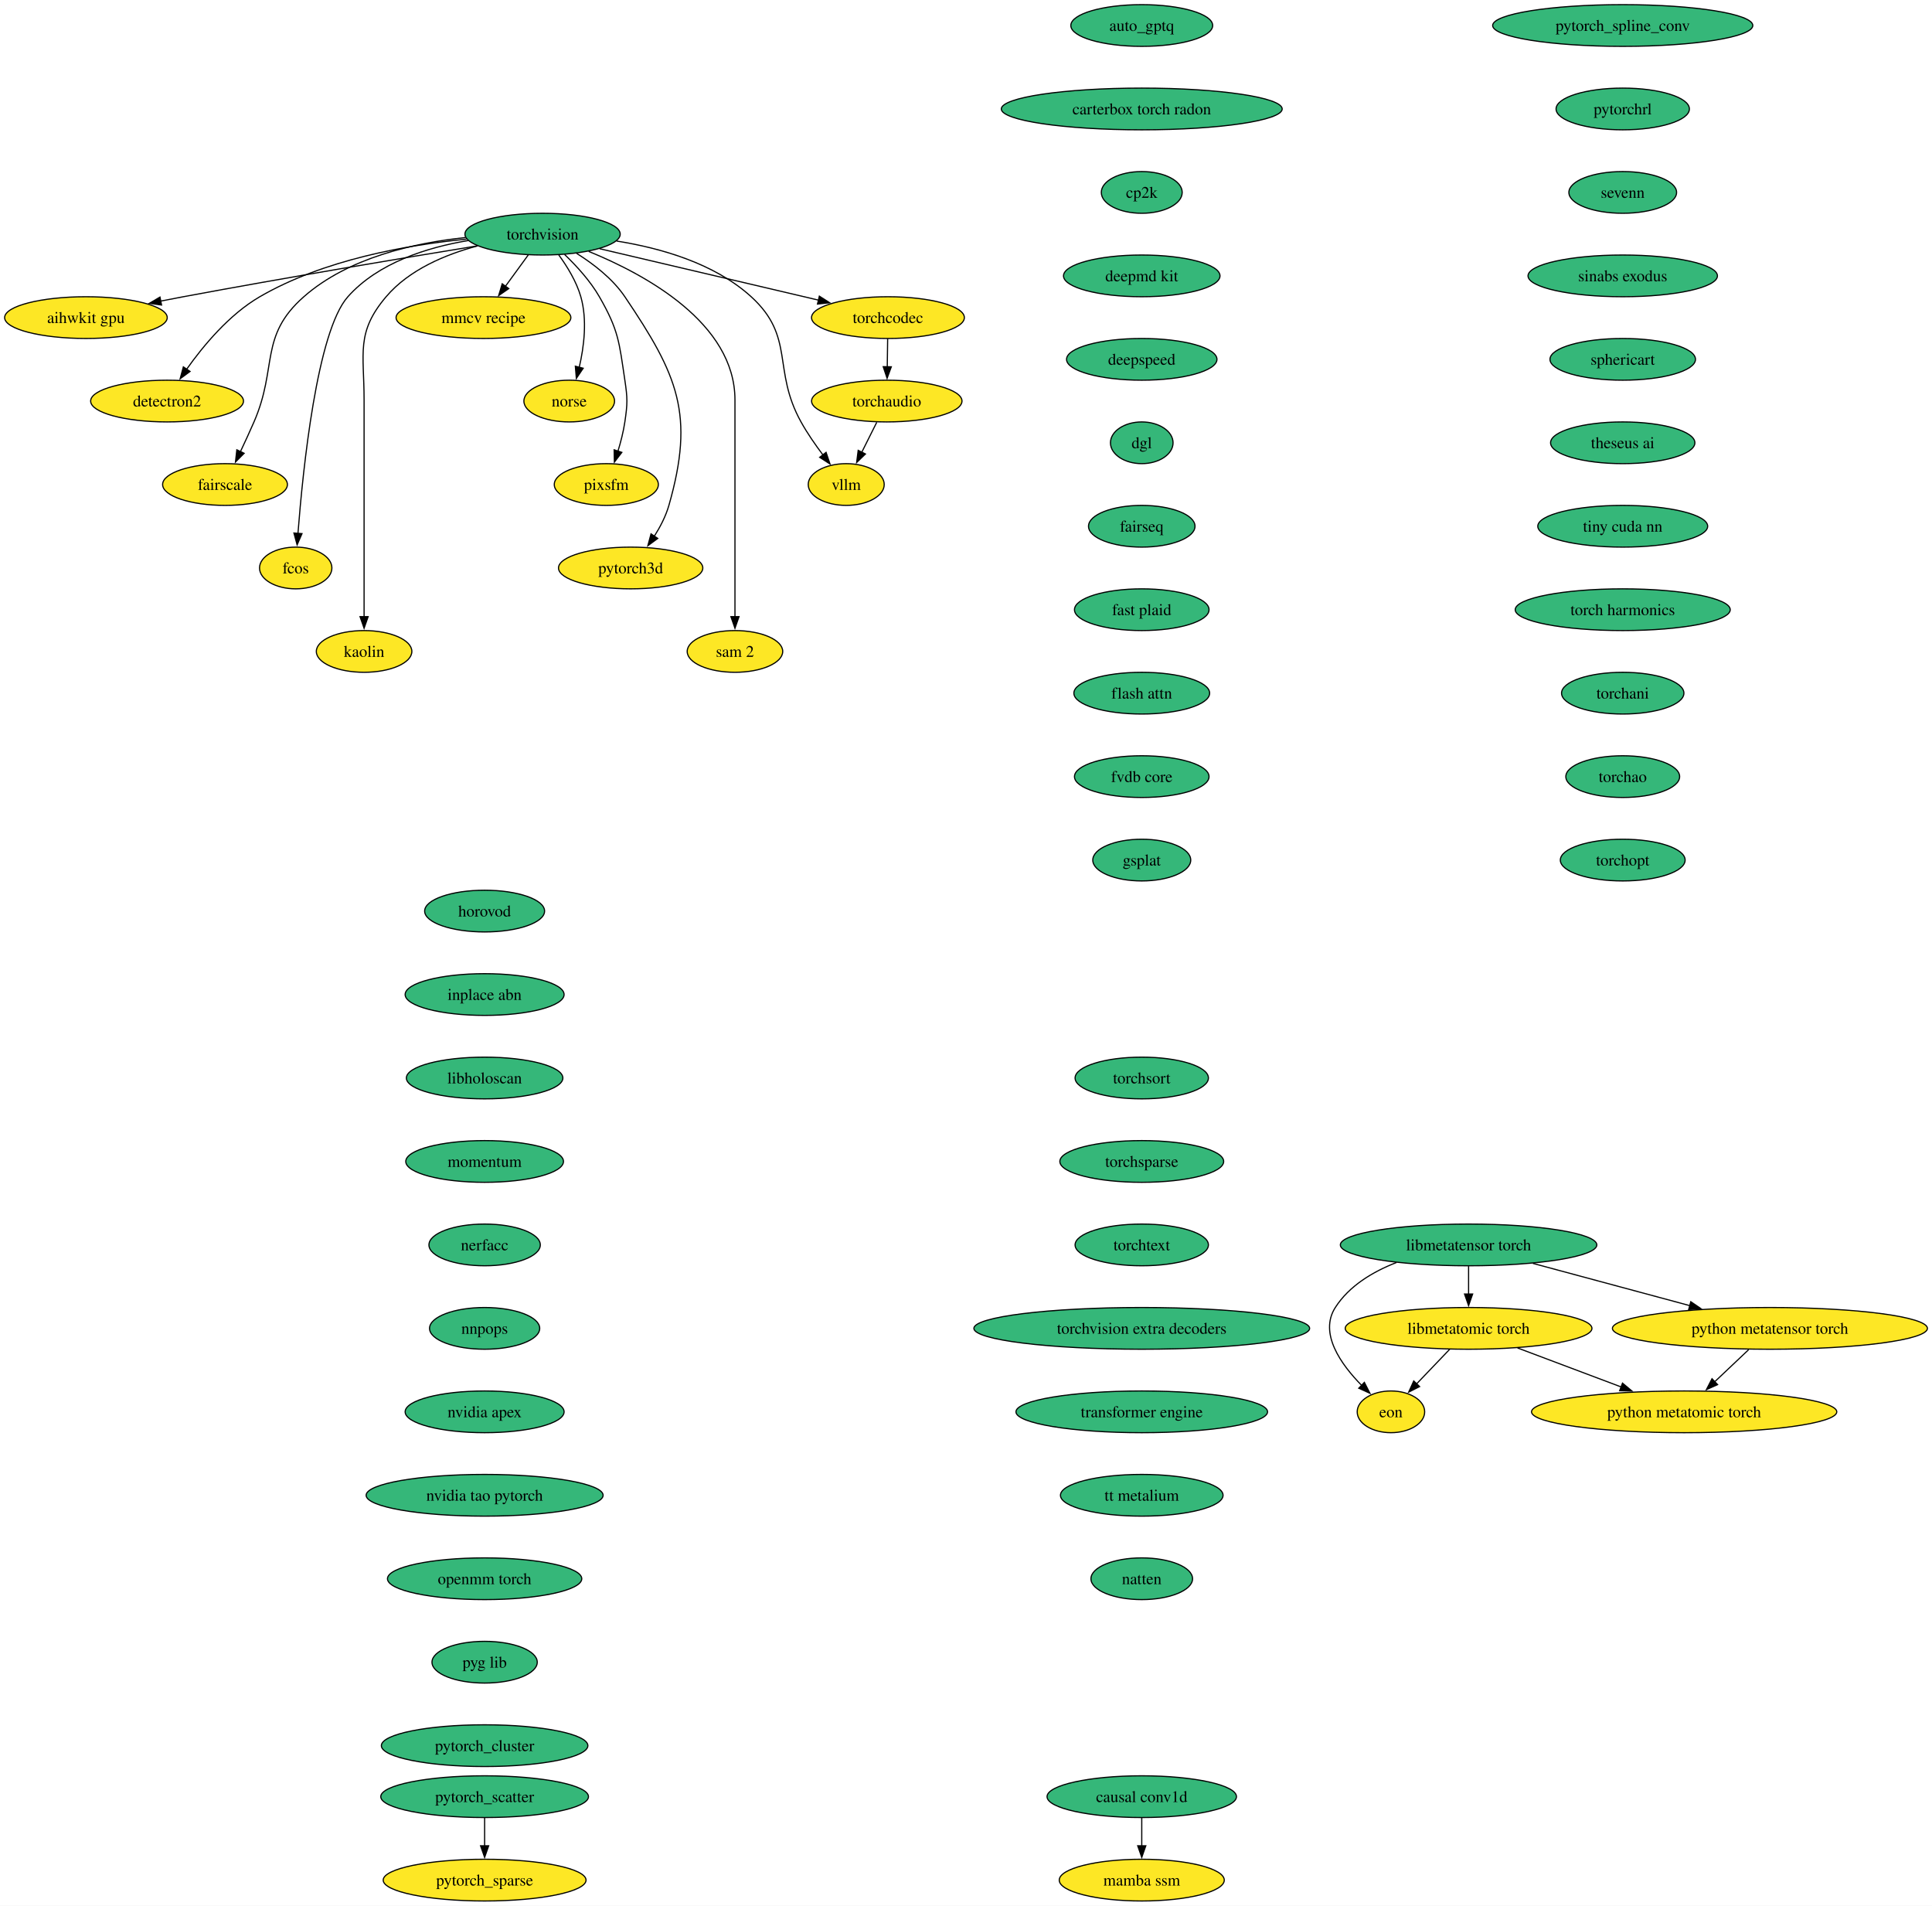
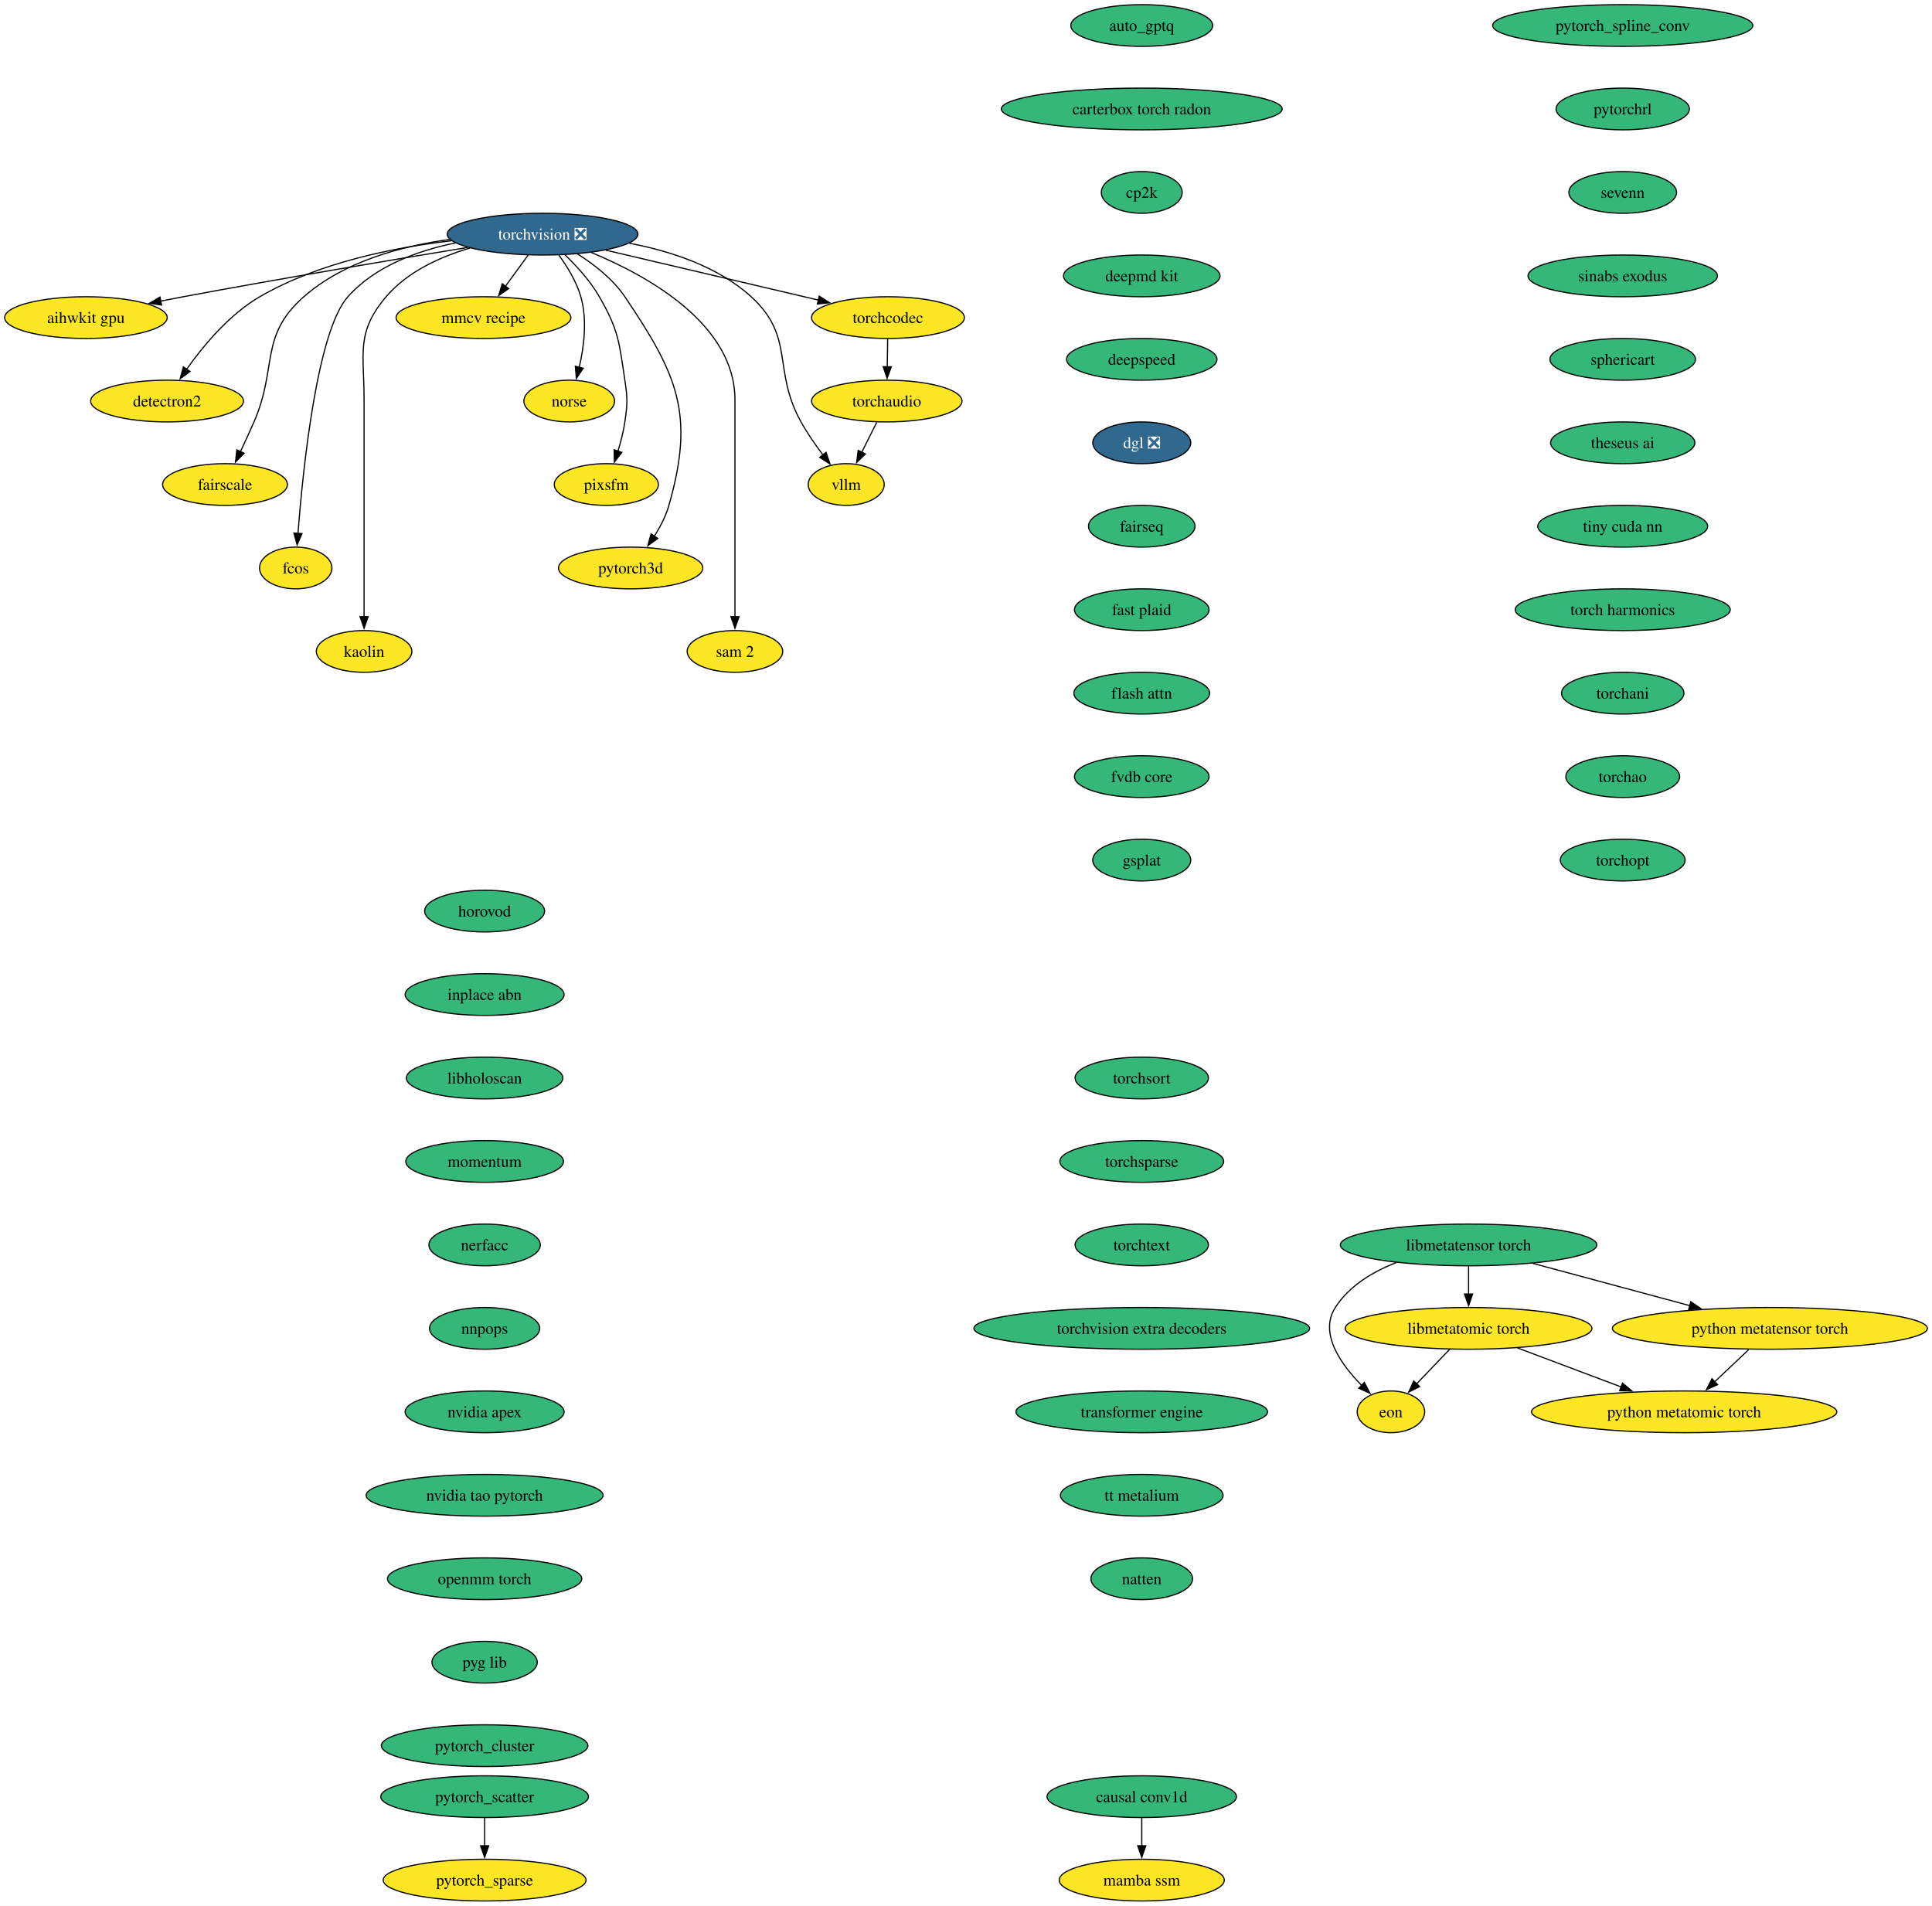
<svg xmlns="http://www.w3.org/2000/svg" xmlns:xlink="http://www.w3.org/1999/xlink" width="1667pt" height="1644pt" viewBox="0.00 0.00 1667.00 1644.00">
  <g id="graph0" class="graph" transform="scale(1 1) rotate(0) translate(4 1640)">
    <polygon fill="white" stroke="none" points="-4,4 -4,-1640 1663.06,-1640 1663.06,4 -4,4" />
    <g id="node1" class="node">
      <g id="a_node1">
        <a xlink:href="https://github.com/conda-forge/aihwkit-gpu-feedstock" xlink:title="aihwkit gpu">
          <ellipse fill="#fde725" stroke="black" cx="70.15" cy="-1366" rx="70.15" ry="18" />
          <text xml:space="preserve" text-anchor="middle" x="70.15" y="-1361.33" font-family="Times,serif" font-size="14.00">aihwkit gpu</text>
        </a>
      </g>
    </g>
    <g id="node2" class="node">
      <g id="a_node2">
        <a xlink:href="https://github.com/conda-forge/auto_gptq-feedstock" xlink:title="auto_gptq">
          <ellipse fill="#35b779" stroke="black" cx="981.15" cy="-1618" rx="61.2" ry="18" />
          <text xml:space="preserve" text-anchor="middle" x="981.15" y="-1613.33" font-family="Times,serif" font-size="14.00">auto_gptq</text>
        </a>
      </g>
    </g>
    <g id="node3" class="node">
      <g id="a_node3">
        <a xlink:href="https://github.com/conda-forge/carterbox-torch-radon-feedstock" xlink:title="carterbox torch radon">
          <ellipse fill="#35b779" stroke="black" cx="981.15" cy="-1546" rx="121.18" ry="18" />
          <text xml:space="preserve" text-anchor="middle" x="981.15" y="-1541.33" font-family="Times,serif" font-size="14.00">carterbox torch radon</text>
        </a>
      </g>
    </g>
    <g id="node4" class="node">
      <g id="a_node4">
        <a xlink:href="https://github.com/conda-forge/cp2k-feedstock" xlink:title="cp2k">
          <ellipse fill="#35b779" stroke="black" cx="981.15" cy="-1474" rx="34.9" ry="18" />
          <text xml:space="preserve" text-anchor="middle" x="981.15" y="-1469.33" font-family="Times,serif" font-size="14.00">cp2k</text>
        </a>
      </g>
    </g>
    <g id="node7" class="node">
      <g id="a_node7">
        <a xlink:href="https://github.com/conda-forge/deepmd-kit-feedstock" xlink:title="deepmd kit">
          <ellipse fill="#35b779" stroke="black" cx="981.15" cy="-1402" rx="67.52" ry="18" />
          <text xml:space="preserve" text-anchor="middle" x="981.15" y="-1397.33" font-family="Times,serif" font-size="14.00">deepmd kit</text>
        </a>
      </g>
    </g>
    <g id="node5" class="node">
      <g id="a_node5">
        <a xlink:href="https://github.com/conda-forge/causal-conv1d-feedstock" xlink:title="causal conv1d">
          <ellipse fill="#35b779" stroke="black" cx="981.15" cy="-90" rx="81.72" ry="18" />
          <text xml:space="preserve" text-anchor="middle" x="981.15" y="-85.33" font-family="Times,serif" font-size="14.00">causal conv1d</text>
        </a>
      </g>
    </g>
    <g id="node6" class="node">
      <g id="a_node6">
        <a xlink:href="https://github.com/conda-forge/mamba-ssm-feedstock" xlink:title="mamba ssm">
          <ellipse fill="#fde725" stroke="black" cx="981.15" cy="-18" rx="71.2" ry="18" />
          <text xml:space="preserve" text-anchor="middle" x="981.15" y="-13.32" font-family="Times,serif" font-size="14.00">mamba ssm</text>
        </a>
      </g>
    </g>
    <g id="edge3" class="edge">
      <path fill="none" stroke="black" d="M981.15,-71.7C981.15,-64.41 981.15,-55.73 981.15,-47.54" />
      <polygon fill="black" stroke="black" points="984.65,-47.62 981.15,-37.62 977.65,-47.62 984.65,-47.62" />
    </g>
    <g id="node8" class="node">
      <g id="a_node8">
        <a xlink:href="https://github.com/conda-forge/deepspeed-feedstock" xlink:title="deepspeed">
          <ellipse fill="#35b779" stroke="black" cx="981.15" cy="-1330" rx="64.89" ry="18" />
          <text xml:space="preserve" text-anchor="middle" x="981.15" y="-1325.33" font-family="Times,serif" font-size="14.00">deepspeed</text>
        </a>
      </g>
    </g>
    <g id="node9" class="node">
      <g id="a_node9">
-         <a xlink:href="https://github.com/conda-forge/dgl-feedstock" xlink:title="dgl">
-           <ellipse fill="#35b779" stroke="black" cx="981.15" cy="-1258" rx="27.01" ry="18" />
-           <text xml:space="preserve" text-anchor="middle" x="981.15" y="-1253.33" font-family="Times,serif" font-size="14.00">dgl</text>
+         <a xlink:href="https://github.com/conda-forge/dgl-feedstock/pull/70" xlink:title="dgl ❎">
+           <ellipse fill="#31688e" stroke="black" cx="981.15" cy="-1258" rx="42.26" ry="18" />
+           <text xml:space="preserve" text-anchor="middle" x="981.15" y="-1253.33" font-family="Times,serif" font-size="14.00" fill="white">dgl ❎</text>
        </a>
      </g>
    </g>
    <g id="node11" class="node">
      <g id="a_node11">
        <a xlink:href="https://github.com/conda-forge/fairseq-feedstock" xlink:title="fairseq">
          <ellipse fill="#35b779" stroke="black" cx="981.15" cy="-1186" rx="45.95" ry="18" />
          <text xml:space="preserve" text-anchor="middle" x="981.15" y="-1181.33" font-family="Times,serif" font-size="14.00">fairseq</text>
        </a>
      </g>
    </g>
    <g id="node10" class="node">
      <g id="a_node10">
        <a xlink:href="https://github.com/conda-forge/detectron2-feedstock" xlink:title="detectron2">
          <ellipse fill="#fde725" stroke="black" cx="140.15" cy="-1294" rx="65.94" ry="18" />
          <text xml:space="preserve" text-anchor="middle" x="140.15" y="-1289.33" font-family="Times,serif" font-size="14.00">detectron2</text>
        </a>
      </g>
    </g>
    <g id="node14" class="node">
      <g id="a_node14">
        <a xlink:href="https://github.com/conda-forge/fast-plaid-feedstock" xlink:title="fast plaid">
          <ellipse fill="#35b779" stroke="black" cx="981.15" cy="-1114" rx="58.05" ry="18" />
          <text xml:space="preserve" text-anchor="middle" x="981.15" y="-1109.33" font-family="Times,serif" font-size="14.00">fast plaid</text>
        </a>
      </g>
    </g>
    <g id="node12" class="node">
      <g id="a_node12">
        <a xlink:href="https://github.com/conda-forge/eon-feedstock" xlink:title="eon">
          <ellipse fill="#fde725" stroke="black" cx="1196.15" cy="-422" rx="29.11" ry="18" />
          <text xml:space="preserve" text-anchor="middle" x="1196.15" y="-417.32" font-family="Times,serif" font-size="14.00">eon</text>
        </a>
      </g>
    </g>
    <g id="node13" class="node">
      <g id="a_node13">
        <a xlink:href="https://github.com/conda-forge/fairscale-feedstock" xlink:title="fairscale">
          <ellipse fill="#fde725" stroke="black" cx="190.15" cy="-1222" rx="53.84" ry="18" />
          <text xml:space="preserve" text-anchor="middle" x="190.15" y="-1217.33" font-family="Times,serif" font-size="14.00">fairscale</text>
        </a>
      </g>
    </g>
    <g id="node15" class="node">
      <g id="a_node15">
        <a xlink:href="https://github.com/conda-forge/flash-attn-feedstock" xlink:title="flash attn">
          <ellipse fill="#35b779" stroke="black" cx="981.15" cy="-1042" rx="58.57" ry="18" />
          <text xml:space="preserve" text-anchor="middle" x="981.15" y="-1037.33" font-family="Times,serif" font-size="14.00">flash attn</text>
        </a>
      </g>
    </g>
    <g id="node17" class="node">
      <g id="a_node17">
        <a xlink:href="https://github.com/conda-forge/fvdb-core-feedstock" xlink:title="fvdb core">
          <ellipse fill="#35b779" stroke="black" cx="981.15" cy="-970" rx="58.05" ry="18" />
          <text xml:space="preserve" text-anchor="middle" x="981.15" y="-965.33" font-family="Times,serif" font-size="14.00">fvdb core</text>
        </a>
      </g>
    </g>
    <g id="node16" class="node">
      <g id="a_node16">
        <a xlink:href="https://github.com/conda-forge/fcos-feedstock" xlink:title="fcos">
          <ellipse fill="#fde725" stroke="black" cx="251.15" cy="-1150" rx="31.22" ry="18" />
          <text xml:space="preserve" text-anchor="middle" x="251.15" y="-1145.33" font-family="Times,serif" font-size="14.00">fcos</text>
        </a>
      </g>
    </g>
    <g id="node18" class="node">
      <g id="a_node18">
        <a xlink:href="https://github.com/conda-forge/gsplat-feedstock" xlink:title="gsplat">
          <ellipse fill="#35b779" stroke="black" cx="981.15" cy="-898" rx="42.26" ry="18" />
          <text xml:space="preserve" text-anchor="middle" x="981.15" y="-893.33" font-family="Times,serif" font-size="14.00">gsplat</text>
        </a>
      </g>
    </g>
    <g id="node19" class="node">
      <g id="a_node19">
        <a xlink:href="https://github.com/conda-forge/horovod-feedstock" xlink:title="horovod">
          <ellipse fill="#35b779" stroke="black" cx="414.15" cy="-854" rx="51.74" ry="18" />
          <text xml:space="preserve" text-anchor="middle" x="414.15" y="-849.33" font-family="Times,serif" font-size="14.00">horovod</text>
        </a>
      </g>
    </g>
    <g id="node20" class="node">
      <g id="a_node20">
        <a xlink:href="https://github.com/conda-forge/inplace-abn-feedstock" xlink:title="inplace abn">
          <ellipse fill="#35b779" stroke="black" cx="414.15" cy="-782" rx="68.57" ry="18" />
          <text xml:space="preserve" text-anchor="middle" x="414.15" y="-777.33" font-family="Times,serif" font-size="14.00">inplace abn</text>
        </a>
      </g>
    </g>
    <g id="node21" class="node">
      <g id="a_node21">
        <a xlink:href="https://github.com/conda-forge/libholoscan-feedstock" xlink:title="libholoscan">
          <ellipse fill="#35b779" stroke="black" cx="414.15" cy="-710" rx="67.52" ry="18" />
          <text xml:space="preserve" text-anchor="middle" x="414.15" y="-705.33" font-family="Times,serif" font-size="14.00">libholoscan</text>
        </a>
      </g>
    </g>
    <g id="node23" class="node">
      <g id="a_node23">
        <a xlink:href="https://github.com/conda-forge/momentum-feedstock" xlink:title="momentum">
          <ellipse fill="#35b779" stroke="black" cx="414.15" cy="-638" rx="68.04" ry="18" />
          <text xml:space="preserve" text-anchor="middle" x="414.15" y="-633.33" font-family="Times,serif" font-size="14.00">momentum</text>
        </a>
      </g>
    </g>
    <g id="node22" class="node">
      <g id="a_node22">
        <a xlink:href="https://github.com/conda-forge/kaolin-feedstock" xlink:title="kaolin">
          <ellipse fill="#fde725" stroke="black" cx="310.15" cy="-1078" rx="41.21" ry="18" />
          <text xml:space="preserve" text-anchor="middle" x="310.15" y="-1073.33" font-family="Times,serif" font-size="14.00">kaolin</text>
        </a>
      </g>
    </g>
    <g id="node29" class="node">
      <g id="a_node29">
        <a xlink:href="https://github.com/conda-forge/nerfacc-feedstock" xlink:title="nerfacc">
          <ellipse fill="#35b779" stroke="black" cx="414.15" cy="-566" rx="48.05" ry="18" />
          <text xml:space="preserve" text-anchor="middle" x="414.15" y="-561.33" font-family="Times,serif" font-size="14.00">nerfacc</text>
        </a>
      </g>
    </g>
    <g id="node24" class="node">
      <g id="a_node24">
        <a xlink:href="https://github.com/conda-forge/libmetatensor-torch-feedstock" xlink:title="libmetatensor torch">
          <ellipse fill="#35b779" stroke="black" cx="1263.15" cy="-566" rx="110.66" ry="18" />
          <text xml:space="preserve" text-anchor="middle" x="1263.15" y="-561.33" font-family="Times,serif" font-size="14.00">libmetatensor torch</text>
        </a>
      </g>
    </g>
    <g id="edge15" class="edge">
      <path fill="none" stroke="black" d="M1200.89,-550.8C1180.55,-542.89 1160.12,-530.7 1148.15,-512 1133.95,-489.82 1152.88,-463.07 1170.98,-444.72" />
      <polygon fill="black" stroke="black" points="1173.22,-447.42 1178.03,-437.98 1168.38,-442.37 1173.22,-447.42" />
    </g>
    <g id="node25" class="node">
      <g id="a_node25">
        <a xlink:href="https://github.com/conda-forge/libmetatomic-torch-feedstock" xlink:title="libmetatomic torch">
          <ellipse fill="#fde725" stroke="black" cx="1263.15" cy="-494" rx="106.45" ry="18" />
          <text xml:space="preserve" text-anchor="middle" x="1263.15" y="-489.32" font-family="Times,serif" font-size="14.00">libmetatomic torch</text>
        </a>
      </g>
    </g>
    <g id="edge16" class="edge">
      <path fill="none" stroke="black" d="M1263.15,-547.7C1263.15,-540.41 1263.15,-531.73 1263.15,-523.54" />
      <polygon fill="black" stroke="black" points="1266.65,-523.62 1263.15,-513.62 1259.65,-523.62 1266.65,-523.62" />
    </g>
    <g id="node26" class="node">
      <g id="a_node26">
        <a xlink:href="https://github.com/conda-forge/python-metatensor-torch-feedstock" xlink:title="python metatensor torch">
          <ellipse fill="#fde725" stroke="black" cx="1523.15" cy="-494" rx="135.91" ry="18" />
          <text xml:space="preserve" text-anchor="middle" x="1523.15" y="-489.32" font-family="Times,serif" font-size="14.00">python metatensor torch</text>
        </a>
      </g>
    </g>
    <g id="edge17" class="edge">
      <path fill="none" stroke="black" d="M1318.61,-550.07C1358.17,-539.42 1411.65,-525.02 1454,-513.62" />
      <polygon fill="black" stroke="black" points="1454.87,-517.01 1463.61,-511.03 1453.05,-510.25 1454.87,-517.01" />
    </g>
    <g id="edge18" class="edge">
      <path fill="none" stroke="black" d="M1246.93,-476.05C1238.3,-467.04 1227.57,-455.83 1218.2,-446.04" />
      <polygon fill="black" stroke="black" points="1220.89,-443.79 1211.45,-438.98 1215.83,-448.63 1220.89,-443.79" />
    </g>
    <g id="node27" class="node">
      <g id="a_node27">
        <a xlink:href="https://github.com/conda-forge/python-metatomic-torch-feedstock" xlink:title="python metatomic torch">
          <ellipse fill="#fde725" stroke="black" cx="1449.15" cy="-422" rx="131.7" ry="18" />
          <text xml:space="preserve" text-anchor="middle" x="1449.15" y="-417.32" font-family="Times,serif" font-size="14.00">python metatomic torch</text>
        </a>
      </g>
    </g>
    <g id="edge19" class="edge">
      <path fill="none" stroke="black" d="M1305.36,-477.12C1331.87,-467.14 1366.34,-454.17 1394.88,-443.43" />
      <polygon fill="black" stroke="black" points="1395.95,-446.76 1404.08,-439.96 1393.49,-440.21 1395.95,-446.76" />
    </g>
    <g id="edge20" class="edge">
      <path fill="none" stroke="black" d="M1504.86,-475.7C1495.99,-467.3 1485.17,-457.07 1475.43,-447.86" />
      <polygon fill="black" stroke="black" points="1478,-445.47 1468.33,-441.14 1473.19,-450.56 1478,-445.47" />
    </g>
    <g id="node28" class="node">
      <g id="a_node28">
        <a xlink:href="https://github.com/conda-forge/mmcv-recipe-feedstock" xlink:title="mmcv recipe">
          <ellipse fill="#fde725" stroke="black" cx="413.15" cy="-1366" rx="75.41" ry="18" />
          <text xml:space="preserve" text-anchor="middle" x="413.15" y="-1361.33" font-family="Times,serif" font-size="14.00">mmcv recipe</text>
        </a>
      </g>
    </g>
    <g id="node30" class="node">
      <g id="a_node30">
        <a xlink:href="https://github.com/conda-forge/nnpops-feedstock" xlink:title="nnpops">
          <ellipse fill="#35b779" stroke="black" cx="414.15" cy="-494" rx="47.53" ry="18" />
          <text xml:space="preserve" text-anchor="middle" x="414.15" y="-489.32" font-family="Times,serif" font-size="14.00">nnpops</text>
        </a>
      </g>
    </g>
    <g id="node31" class="node">
      <g id="a_node31">
        <a xlink:href="https://github.com/conda-forge/nvidia-apex-feedstock" xlink:title="nvidia apex">
          <ellipse fill="#35b779" stroke="black" cx="414.15" cy="-422" rx="68.57" ry="18" />
          <text xml:space="preserve" text-anchor="middle" x="414.15" y="-417.32" font-family="Times,serif" font-size="14.00">nvidia apex</text>
        </a>
      </g>
    </g>
    <g id="node33" class="node">
      <g id="a_node33">
        <a xlink:href="https://github.com/conda-forge/nvidia-tao-pytorch-feedstock" xlink:title="nvidia tao pytorch">
          <ellipse fill="#35b779" stroke="black" cx="414.15" cy="-350" rx="102.24" ry="18" />
          <text xml:space="preserve" text-anchor="middle" x="414.15" y="-345.32" font-family="Times,serif" font-size="14.00">nvidia tao pytorch</text>
        </a>
      </g>
    </g>
    <g id="node32" class="node">
      <g id="a_node32">
        <a xlink:href="https://github.com/conda-forge/norse-feedstock" xlink:title="norse">
          <ellipse fill="#fde725" stroke="black" cx="487.15" cy="-1294" rx="39.11" ry="18" />
          <text xml:space="preserve" text-anchor="middle" x="487.15" y="-1289.33" font-family="Times,serif" font-size="14.00">norse</text>
        </a>
      </g>
    </g>
    <g id="node34" class="node">
      <g id="a_node34">
        <a xlink:href="https://github.com/conda-forge/openmm-torch-feedstock" xlink:title="openmm torch">
          <ellipse fill="#35b779" stroke="black" cx="414.15" cy="-278" rx="83.83" ry="18" />
          <text xml:space="preserve" text-anchor="middle" x="414.15" y="-273.32" font-family="Times,serif" font-size="14.00">openmm torch</text>
        </a>
      </g>
    </g>
    <g id="node35" class="node">
      <g id="a_node35">
        <a xlink:href="https://github.com/conda-forge/pyg-lib-feedstock" xlink:title="pyg lib">
          <ellipse fill="#35b779" stroke="black" cx="414.15" cy="-206" rx="45.42" ry="18" />
          <text xml:space="preserve" text-anchor="middle" x="414.15" y="-201.33" font-family="Times,serif" font-size="14.00">pyg lib</text>
        </a>
      </g>
    </g>
    <g id="node37" class="node">
      <g id="a_node37">
        <a xlink:href="https://github.com/conda-forge/pytorch_cluster-feedstock" xlink:title="pytorch_cluster">
          <ellipse fill="#35b779" stroke="black" cx="414.15" cy="-134" rx="89.09" ry="18" />
          <text xml:space="preserve" text-anchor="middle" x="414.15" y="-129.32" font-family="Times,serif" font-size="14.00">pytorch_cluster</text>
        </a>
      </g>
    </g>
    <g id="node36" class="node">
      <g id="a_node36">
        <a xlink:href="https://github.com/conda-forge/pixsfm-feedstock" xlink:title="pixsfm">
          <ellipse fill="#fde725" stroke="black" cx="519.15" cy="-1222" rx="44.9" ry="18" />
          <text xml:space="preserve" text-anchor="middle" x="519.15" y="-1217.33" font-family="Times,serif" font-size="14.00">pixsfm</text>
        </a>
      </g>
    </g>
    <g id="node38" class="node">
      <g id="a_node38">
        <a xlink:href="https://github.com/conda-forge/pytorch3d-feedstock" xlink:title="pytorch3d">
          <ellipse fill="#fde725" stroke="black" cx="540.15" cy="-1150" rx="62.26" ry="18" />
          <text xml:space="preserve" text-anchor="middle" x="540.15" y="-1145.33" font-family="Times,serif" font-size="14.00">pytorch3d</text>
        </a>
      </g>
    </g>
    <g id="node39" class="node">
      <g id="a_node39">
        <a xlink:href="https://github.com/conda-forge/pytorch_scatter-feedstock" xlink:title="pytorch_scatter">
          <ellipse fill="#35b779" stroke="black" cx="414.15" cy="-90" rx="89.61" ry="18" />
          <text xml:space="preserve" text-anchor="middle" x="414.15" y="-85.33" font-family="Times,serif" font-size="14.00">pytorch_scatter</text>
        </a>
      </g>
    </g>
    <g id="node40" class="node">
      <g id="a_node40">
        <a xlink:href="https://github.com/conda-forge/pytorch_sparse-feedstock" xlink:title="pytorch_sparse">
          <ellipse fill="#fde725" stroke="black" cx="414.15" cy="-18" rx="87.51" ry="18" />
          <text xml:space="preserve" text-anchor="middle" x="414.15" y="-13.32" font-family="Times,serif" font-size="14.00">pytorch_sparse</text>
        </a>
      </g>
    </g>
    <g id="edge28" class="edge">
      <path fill="none" stroke="black" d="M414.15,-71.7C414.15,-64.41 414.15,-55.73 414.15,-47.54" />
      <polygon fill="black" stroke="black" points="417.65,-47.62 414.15,-37.62 410.65,-47.62 417.65,-47.62" />
    </g>
    <g id="node41" class="node">
      <g id="a_node41">
        <a xlink:href="https://github.com/conda-forge/pytorch_spline_conv-feedstock" xlink:title="pytorch_spline_conv">
          <ellipse fill="#35b779" stroke="black" cx="1396.15" cy="-1618" rx="112.24" ry="18" />
          <text xml:space="preserve" text-anchor="middle" x="1396.15" y="-1613.33" font-family="Times,serif" font-size="14.00">pytorch_spline_conv</text>
        </a>
      </g>
    </g>
    <g id="node42" class="node">
      <g id="a_node42">
        <a xlink:href="https://github.com/conda-forge/pytorchrl-feedstock" xlink:title="pytorchrl">
          <ellipse fill="#35b779" stroke="black" cx="1396.15" cy="-1546" rx="57.52" ry="18" />
          <text xml:space="preserve" text-anchor="middle" x="1396.15" y="-1541.33" font-family="Times,serif" font-size="14.00">pytorchrl</text>
        </a>
      </g>
    </g>
    <g id="node43" class="node">
      <g id="a_node43">
        <a xlink:href="https://github.com/conda-forge/sevenn-feedstock" xlink:title="sevenn">
          <ellipse fill="#35b779" stroke="black" cx="1396.15" cy="-1474" rx="46.47" ry="18" />
          <text xml:space="preserve" text-anchor="middle" x="1396.15" y="-1469.33" font-family="Times,serif" font-size="14.00">sevenn</text>
        </a>
      </g>
    </g>
    <g id="node45" class="node">
      <g id="a_node45">
        <a xlink:href="https://github.com/conda-forge/sinabs-exodus-feedstock" xlink:title="sinabs exodus">
          <ellipse fill="#35b779" stroke="black" cx="1396.15" cy="-1402" rx="81.72" ry="18" />
          <text xml:space="preserve" text-anchor="middle" x="1396.15" y="-1397.33" font-family="Times,serif" font-size="14.00">sinabs exodus</text>
        </a>
      </g>
    </g>
    <g id="node44" class="node">
      <g id="a_node44">
        <a xlink:href="https://github.com/conda-forge/sam-2-feedstock" xlink:title="sam 2">
          <ellipse fill="#fde725" stroke="black" cx="630.15" cy="-1078" rx="41.21" ry="18" />
          <text xml:space="preserve" text-anchor="middle" x="630.15" y="-1073.33" font-family="Times,serif" font-size="14.00">sam 2</text>
        </a>
      </g>
    </g>
    <g id="node46" class="node">
      <g id="a_node46">
        <a xlink:href="https://github.com/conda-forge/sphericart-feedstock" xlink:title="sphericart">
          <ellipse fill="#35b779" stroke="black" cx="1396.15" cy="-1330" rx="62.78" ry="18" />
          <text xml:space="preserve" text-anchor="middle" x="1396.15" y="-1325.33" font-family="Times,serif" font-size="14.00">sphericart</text>
        </a>
      </g>
    </g>
    <g id="node47" class="node">
      <g id="a_node47">
        <a xlink:href="https://github.com/conda-forge/theseus-ai-feedstock" xlink:title="theseus ai">
          <ellipse fill="#35b779" stroke="black" cx="1396.15" cy="-1258" rx="62.26" ry="18" />
          <text xml:space="preserve" text-anchor="middle" x="1396.15" y="-1253.33" font-family="Times,serif" font-size="14.00">theseus ai</text>
        </a>
      </g>
    </g>
    <g id="node48" class="node">
      <g id="a_node48">
        <a xlink:href="https://github.com/conda-forge/tiny-cuda-nn-feedstock" xlink:title="tiny cuda nn">
          <ellipse fill="#35b779" stroke="black" cx="1396.15" cy="-1186" rx="73.3" ry="18" />
          <text xml:space="preserve" text-anchor="middle" x="1396.15" y="-1181.33" font-family="Times,serif" font-size="14.00">tiny cuda nn</text>
        </a>
      </g>
    </g>
    <g id="node49" class="node">
      <g id="a_node49">
        <a xlink:href="https://github.com/conda-forge/torch-harmonics-feedstock" xlink:title="torch harmonics">
          <ellipse fill="#35b779" stroke="black" cx="1396.15" cy="-1114" rx="92.77" ry="18" />
          <text xml:space="preserve" text-anchor="middle" x="1396.15" y="-1109.33" font-family="Times,serif" font-size="14.00">torch harmonics</text>
        </a>
      </g>
    </g>
    <g id="node50" class="node">
      <g id="a_node50">
        <a xlink:href="https://github.com/conda-forge/torchani-feedstock" xlink:title="torchani">
          <ellipse fill="#35b779" stroke="black" cx="1396.15" cy="-1042" rx="52.79" ry="18" />
          <text xml:space="preserve" text-anchor="middle" x="1396.15" y="-1037.33" font-family="Times,serif" font-size="14.00">torchani</text>
        </a>
      </g>
    </g>
    <g id="node51" class="node">
      <g id="a_node51">
        <a xlink:href="https://github.com/conda-forge/torchao-feedstock" xlink:title="torchao">
          <ellipse fill="#35b779" stroke="black" cx="1396.15" cy="-970" rx="49.1" ry="18" />
          <text xml:space="preserve" text-anchor="middle" x="1396.15" y="-965.33" font-family="Times,serif" font-size="14.00">torchao</text>
        </a>
      </g>
    </g>
    <g id="node52" class="node">
      <g id="a_node52">
        <a xlink:href="https://github.com/conda-forge/torchopt-feedstock" xlink:title="torchopt">
          <ellipse fill="#35b779" stroke="black" cx="1396.15" cy="-898" rx="53.84" ry="18" />
          <text xml:space="preserve" text-anchor="middle" x="1396.15" y="-893.33" font-family="Times,serif" font-size="14.00">torchopt</text>
        </a>
      </g>
    </g>
    <g id="node53" class="node">
      <g id="a_node53">
        <a xlink:href="https://github.com/conda-forge/torchaudio-feedstock" xlink:title="torchaudio">
          <ellipse fill="#fde725" stroke="black" cx="761.15" cy="-1294" rx="64.89" ry="18" />
          <text xml:space="preserve" text-anchor="middle" x="761.15" y="-1289.33" font-family="Times,serif" font-size="14.00">torchaudio</text>
        </a>
      </g>
    </g>
    <g id="node54" class="node">
      <g id="a_node54">
        <a xlink:href="https://github.com/conda-forge/vllm-feedstock" xlink:title="vllm">
          <ellipse fill="#fde725" stroke="black" cx="726.15" cy="-1222" rx="32.79" ry="18" />
          <text xml:space="preserve" text-anchor="middle" x="726.15" y="-1217.33" font-family="Times,serif" font-size="14.00">vllm</text>
        </a>
      </g>
    </g>
    <g id="edge39" class="edge">
      <path fill="none" stroke="black" d="M752.5,-1275.7C748.58,-1267.87 743.87,-1258.44 739.51,-1249.73" />
      <polygon fill="black" stroke="black" points="742.74,-1248.36 735.14,-1240.98 736.48,-1251.49 742.74,-1248.36" />
    </g>
    <g id="node55" class="node">
      <g id="a_node55">
        <a xlink:href="https://github.com/conda-forge/torchcodec-feedstock" xlink:title="torchcodec">
          <ellipse fill="#fde725" stroke="black" cx="762.15" cy="-1366" rx="65.94" ry="18" />
          <text xml:space="preserve" text-anchor="middle" x="762.15" y="-1361.33" font-family="Times,serif" font-size="14.00">torchcodec</text>
        </a>
      </g>
    </g>
    <g id="edge40" class="edge">
      <path fill="none" stroke="black" d="M761.9,-1347.7C761.8,-1340.41 761.67,-1331.73 761.56,-1323.54" />
      <polygon fill="black" stroke="black" points="765.06,-1323.57 761.42,-1313.62 758.06,-1323.67 765.06,-1323.57" />
    </g>
    <g id="node56" class="node">
      <g id="a_node56">
        <a xlink:href="https://github.com/conda-forge/torchsort-feedstock" xlink:title="torchsort">
          <ellipse fill="#35b779" stroke="black" cx="981.15" cy="-710" rx="57.52" ry="18" />
          <text xml:space="preserve" text-anchor="middle" x="981.15" y="-705.33" font-family="Times,serif" font-size="14.00">torchsort</text>
        </a>
      </g>
    </g>
    <g id="node57" class="node">
      <g id="a_node57">
        <a xlink:href="https://github.com/conda-forge/torchsparse-feedstock" xlink:title="torchsparse">
          <ellipse fill="#35b779" stroke="black" cx="981.15" cy="-638" rx="70.68" ry="18" />
          <text xml:space="preserve" text-anchor="middle" x="981.15" y="-633.33" font-family="Times,serif" font-size="14.00">torchsparse</text>
        </a>
      </g>
    </g>
    <g id="node58" class="node">
      <g id="a_node58">
        <a xlink:href="https://github.com/conda-forge/torchtext-feedstock" xlink:title="torchtext">
          <ellipse fill="#35b779" stroke="black" cx="981.15" cy="-566" rx="57.52" ry="18" />
          <text xml:space="preserve" text-anchor="middle" x="981.15" y="-561.33" font-family="Times,serif" font-size="14.00">torchtext</text>
        </a>
      </g>
    </g>
    <g id="node59" class="node">
      <g id="a_node59">
        <a xlink:href="https://github.com/conda-forge/torchvision-extra-decoders-feedstock" xlink:title="torchvision extra decoders">
          <ellipse fill="#35b779" stroke="black" cx="981.15" cy="-494" rx="144.86" ry="18" />
          <text xml:space="preserve" text-anchor="middle" x="981.15" y="-489.32" font-family="Times,serif" font-size="14.00">torchvision extra decoders</text>
        </a>
      </g>
    </g>
    <g id="node61" class="node">
      <g id="a_node61">
        <a xlink:href="https://github.com/conda-forge/transformer-engine-feedstock" xlink:title="transformer engine">
          <ellipse fill="#35b779" stroke="black" cx="981.15" cy="-422" rx="108.55" ry="18" />
          <text xml:space="preserve" text-anchor="middle" x="981.15" y="-417.32" font-family="Times,serif" font-size="14.00">transformer engine</text>
        </a>
      </g>
    </g>
    <g id="node60" class="node">
      <g id="a_node60">
-         <a xlink:href="https://github.com/conda-forge/torchvision-feedstock" xlink:title="torchvision">
-           <ellipse fill="#35b779" stroke="black" cx="464.15" cy="-1438" rx="66.99" ry="18" />
-           <text xml:space="preserve" text-anchor="middle" x="464.15" y="-1433.33" font-family="Times,serif" font-size="14.00">torchvision</text>
+         <a xlink:href="https://github.com/conda-forge/torchvision-feedstock/pull/168" xlink:title="torchvision ❎">
+           <ellipse fill="#31688e" stroke="black" cx="464.15" cy="-1438" rx="82.25" ry="18" />
+           <text xml:space="preserve" text-anchor="middle" x="464.15" y="-1433.33" font-family="Times,serif" font-size="14.00" fill="white">torchvision ❎</text>
        </a>
      </g>
    </g>
    <g id="edge44" class="edge">
-       <path fill="none" stroke="black" d="M407.77,-1427.89C345.58,-1417.72 242.58,-1400.5 154.15,-1384 147.78,-1382.81 141.14,-1381.53 134.52,-1380.23" />
+       <path fill="none" stroke="black" d="M399.33,-1426.51C336.54,-1416.2 238.69,-1399.78 154.15,-1384 147.78,-1382.81 141.14,-1381.53 134.52,-1380.23" />
      <polygon fill="black" stroke="black" points="135.4,-1376.84 124.91,-1378.33 134.04,-1383.71 135.4,-1376.84" />
    </g>
    <g id="edge45" class="edge">
-       <path fill="none" stroke="black" d="M398.56,-1433.71C347.03,-1428.65 275.06,-1415.9 220.15,-1384 193.75,-1368.66 171.3,-1341.61 156.96,-1321.34" />
+       <path fill="none" stroke="black" d="M385.5,-1432.31C335.36,-1426.43 270.57,-1413.29 220.15,-1384 193.75,-1368.66 171.3,-1341.61 156.96,-1321.34" />
      <polygon fill="black" stroke="black" points="159.98,-1319.55 151.45,-1313.27 154.2,-1323.5 159.98,-1319.55" />
    </g>
    <g id="edge46" class="edge">
-       <path fill="none" stroke="black" d="M397.58,-1435.06C353.27,-1430.44 296.4,-1417.67 258.15,-1384 219.37,-1349.86 235.74,-1323.39 215.15,-1276 211.49,-1267.57 207.29,-1258.48 203.4,-1250.25" />
+       <path fill="none" stroke="black" d="M383.99,-1433.43C342.12,-1427.69 292.59,-1414.32 258.15,-1384 219.37,-1349.86 235.74,-1323.39 215.15,-1276 211.49,-1267.57 207.29,-1258.48 203.4,-1250.25" />
      <polygon fill="black" stroke="black" points="206.65,-1248.94 199.18,-1241.43 200.34,-1251.96 206.65,-1248.94" />
    </g>
    <g id="edge47" class="edge">
-       <path fill="none" stroke="black" d="M400.1,-1432.49C364.53,-1426.58 322.3,-1413.34 296.15,-1384 269.52,-1354.12 257.39,-1235.37 253.09,-1179.87" />
+       <path fill="none" stroke="black" d="M389.12,-1430.46C356.15,-1423.73 319.65,-1410.37 296.15,-1384 269.52,-1354.12 257.39,-1235.37 253.09,-1179.87" />
      <polygon fill="black" stroke="black" points="256.58,-1179.65 252.36,-1169.94 249.6,-1180.17 256.58,-1179.65" />
    </g>
    <g id="edge48" class="edge">
-       <path fill="none" stroke="black" d="M407.9,-1427.8C380.35,-1420.45 348.94,-1407.33 329.15,-1384 302.98,-1353.16 310.15,-1335.45 310.15,-1295 310.15,-1295 310.15,-1295 310.15,-1221 310.15,-1181.74 310.15,-1136.38 310.15,-1107.69" />
+       <path fill="none" stroke="black" d="M401.38,-1425.97C375.51,-1418.34 347.39,-1405.51 329.15,-1384 302.98,-1353.16 310.15,-1335.45 310.15,-1295 310.15,-1295 310.15,-1295 310.15,-1221 310.15,-1181.74 310.15,-1136.38 310.15,-1107.69" />
      <polygon fill="black" stroke="black" points="313.65,-1108 310.15,-1098 306.65,-1108 313.65,-1108" />
    </g>
    <g id="edge49" class="edge">
      <path fill="none" stroke="black" d="M451.8,-1420.05C445.85,-1411.89 438.59,-1401.91 431.96,-1392.82" />
      <polygon fill="black" stroke="black" points="434.99,-1391.03 426.27,-1385.01 429.33,-1395.16 434.99,-1391.03" />
    </g>
    <g id="edge50" class="edge">
      <path fill="none" stroke="black" d="M478.13,-1420.04C485.34,-1410.18 493.4,-1397.13 497.15,-1384 502.84,-1364.11 499.91,-1340.85 495.79,-1323.09" />
      <polygon fill="black" stroke="black" points="499.2,-1322.31 493.29,-1313.52 492.43,-1324.08 499.2,-1322.31" />
    </g>
    <g id="edge51" class="edge">
      <path fill="none" stroke="black" d="M483.14,-1420.47C493.29,-1410.74 505.29,-1397.69 513.15,-1384 529.82,-1354.99 530.21,-1345.09 535.15,-1312 537.51,-1296.18 537.49,-1291.83 535.15,-1276 533.91,-1267.6 531.62,-1258.68 529.15,-1250.61" />
      <polygon fill="black" stroke="black" points="532.55,-1249.74 526.11,-1241.33 525.9,-1251.93 532.55,-1249.74" />
    </g>
    <g id="edge52" class="edge">
-       <path fill="none" stroke="black" d="M493.51,-1421.42C508.03,-1412.32 524.65,-1399.55 535.15,-1384 580.9,-1316.23 595.62,-1282.61 573.15,-1204 570.48,-1194.66 565.64,-1185.37 560.47,-1177.24" />
+       <path fill="none" stroke="black" d="M494.23,-1420.97C508.58,-1411.9 524.82,-1399.3 535.15,-1384 580.9,-1316.23 595.62,-1282.61 573.15,-1204 570.48,-1194.66 565.64,-1185.37 560.47,-1177.24" />
      <polygon fill="black" stroke="black" points="563.52,-1175.49 554.99,-1169.21 557.74,-1179.44 563.52,-1175.49" />
    </g>
    <g id="edge53" class="edge">
-       <path fill="none" stroke="black" d="M503.91,-1423.11C553.02,-1403.12 630.15,-1361.18 630.15,-1295 630.15,-1295 630.15,-1295 630.15,-1221 630.15,-1181.74 630.15,-1136.38 630.15,-1107.69" />
+       <path fill="none" stroke="black" d="M506.04,-1422.24C555.21,-1401.91 630.15,-1360.23 630.15,-1295 630.15,-1295 630.15,-1295 630.15,-1221 630.15,-1181.74 630.15,-1136.38 630.15,-1107.69" />
      <polygon fill="black" stroke="black" points="633.65,-1108 630.15,-1098 626.65,-1108 633.65,-1108" />
    </g>
    <g id="edge54" class="edge">
-       <path fill="none" stroke="black" d="M527.99,-1432.06C565.86,-1426.05 612.49,-1412.86 644.15,-1384 682.33,-1349.2 662.08,-1321.17 687.15,-1276 692.6,-1266.17 699.63,-1256.07 706.21,-1247.35" />
+       <path fill="none" stroke="black" d="M539.01,-1430.15C574.59,-1423.4 615.5,-1410.11 644.15,-1384 682.33,-1349.2 662.08,-1321.17 687.15,-1276 692.6,-1266.17 699.63,-1256.07 706.21,-1247.35" />
      <polygon fill="black" stroke="black" points="708.77,-1249.75 712.15,-1239.71 703.25,-1245.46 708.77,-1249.75" />
    </g>
    <g id="edge55" class="edge">
-       <path fill="none" stroke="black" d="M513.36,-1425.44C565.17,-1413.27 646.77,-1394.1 702.28,-1381.06" />
-       <polygon fill="black" stroke="black" points="702.96,-1384.5 711.89,-1378.81 701.35,-1377.69 702.96,-1384.5" />
+       <path fill="none" stroke="black" d="M518.81,-1424.16C570.73,-1411.96 648.62,-1393.67 702.22,-1381.08" />
+       <polygon fill="black" stroke="black" points="702.86,-1384.52 711.8,-1378.83 701.26,-1377.71 702.86,-1384.52" />
    </g>
    <g id="node62" class="node">
      <g id="a_node62">
        <a xlink:href="https://github.com/conda-forge/tt-metalium-feedstock" xlink:title="tt metalium">
          <ellipse fill="#35b779" stroke="black" cx="981.15" cy="-350" rx="70.15" ry="18" />
          <text xml:space="preserve" text-anchor="middle" x="981.15" y="-345.32" font-family="Times,serif" font-size="14.00">tt metalium</text>
        </a>
      </g>
    </g>
    <g id="node63" class="node">
      <g id="a_node63">
        <a xlink:href="https://github.com/conda-forge/natten-feedstock" xlink:title="natten">
          <ellipse fill="#35b779" stroke="black" cx="981.15" cy="-278" rx="43.84" ry="18" />
          <text xml:space="preserve" text-anchor="middle" x="981.15" y="-273.32" font-family="Times,serif" font-size="14.00">natten</text>
        </a>
      </g>
    </g>
  </g>
</svg>
